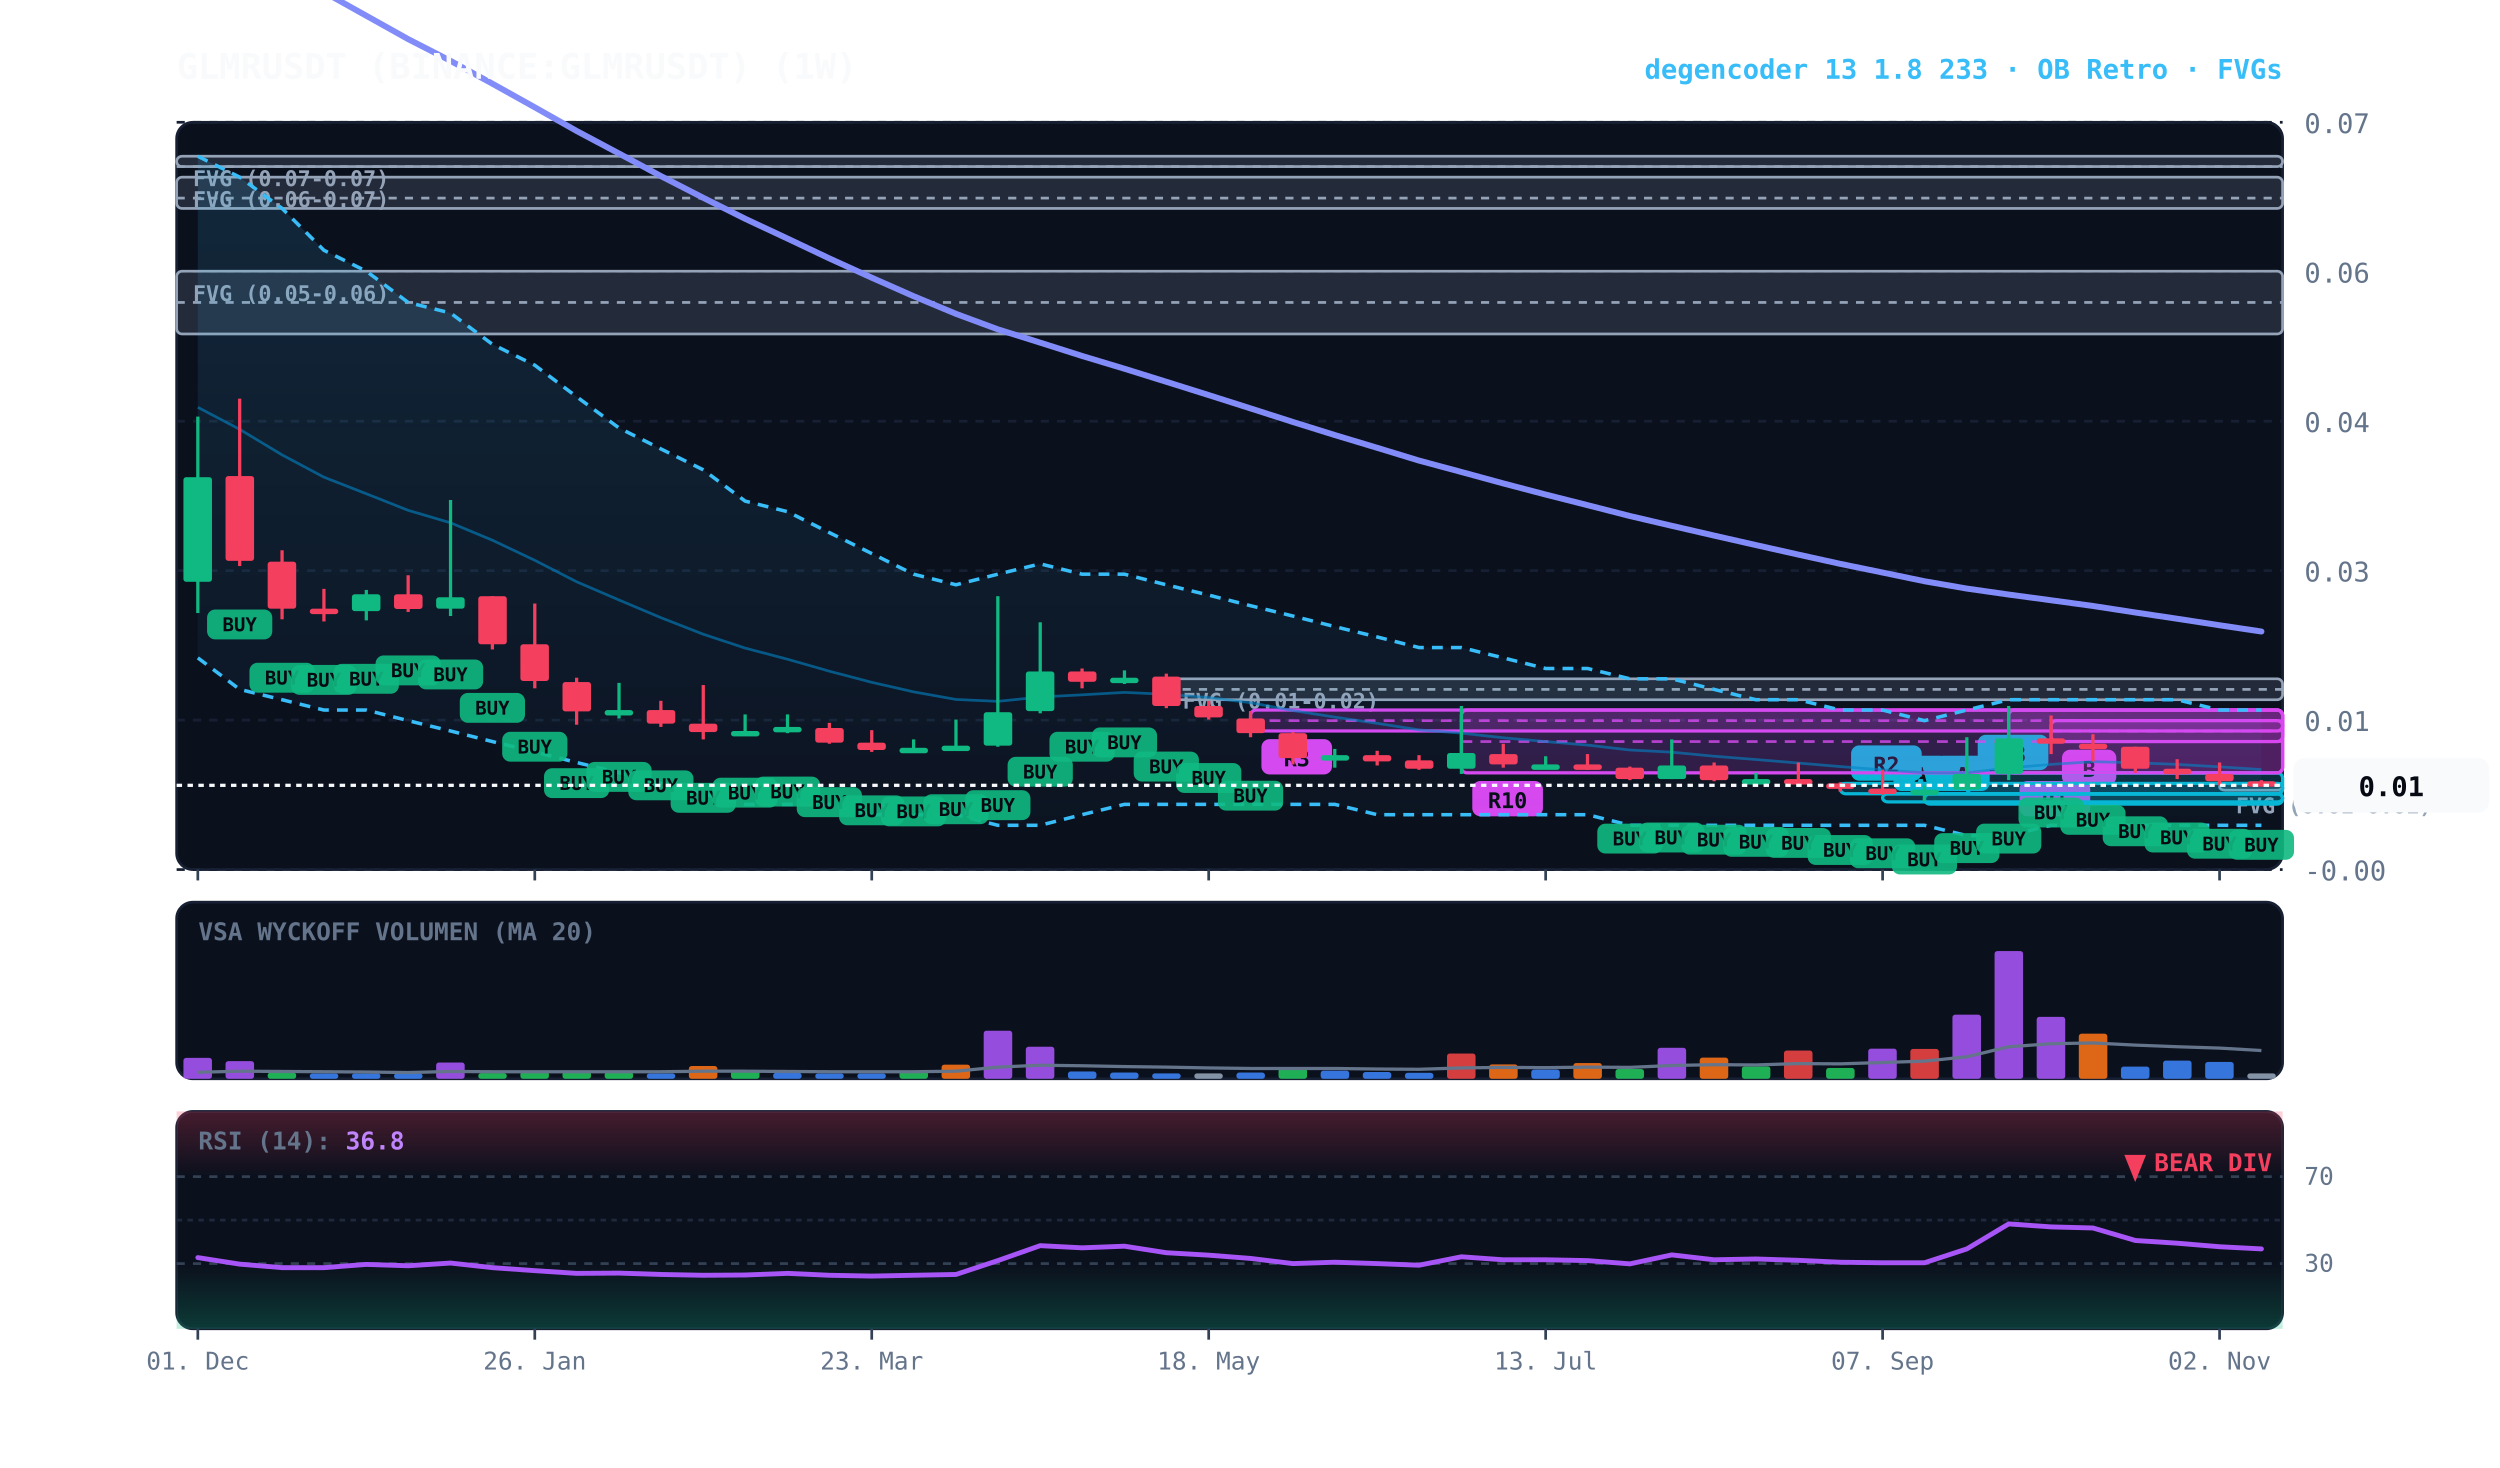
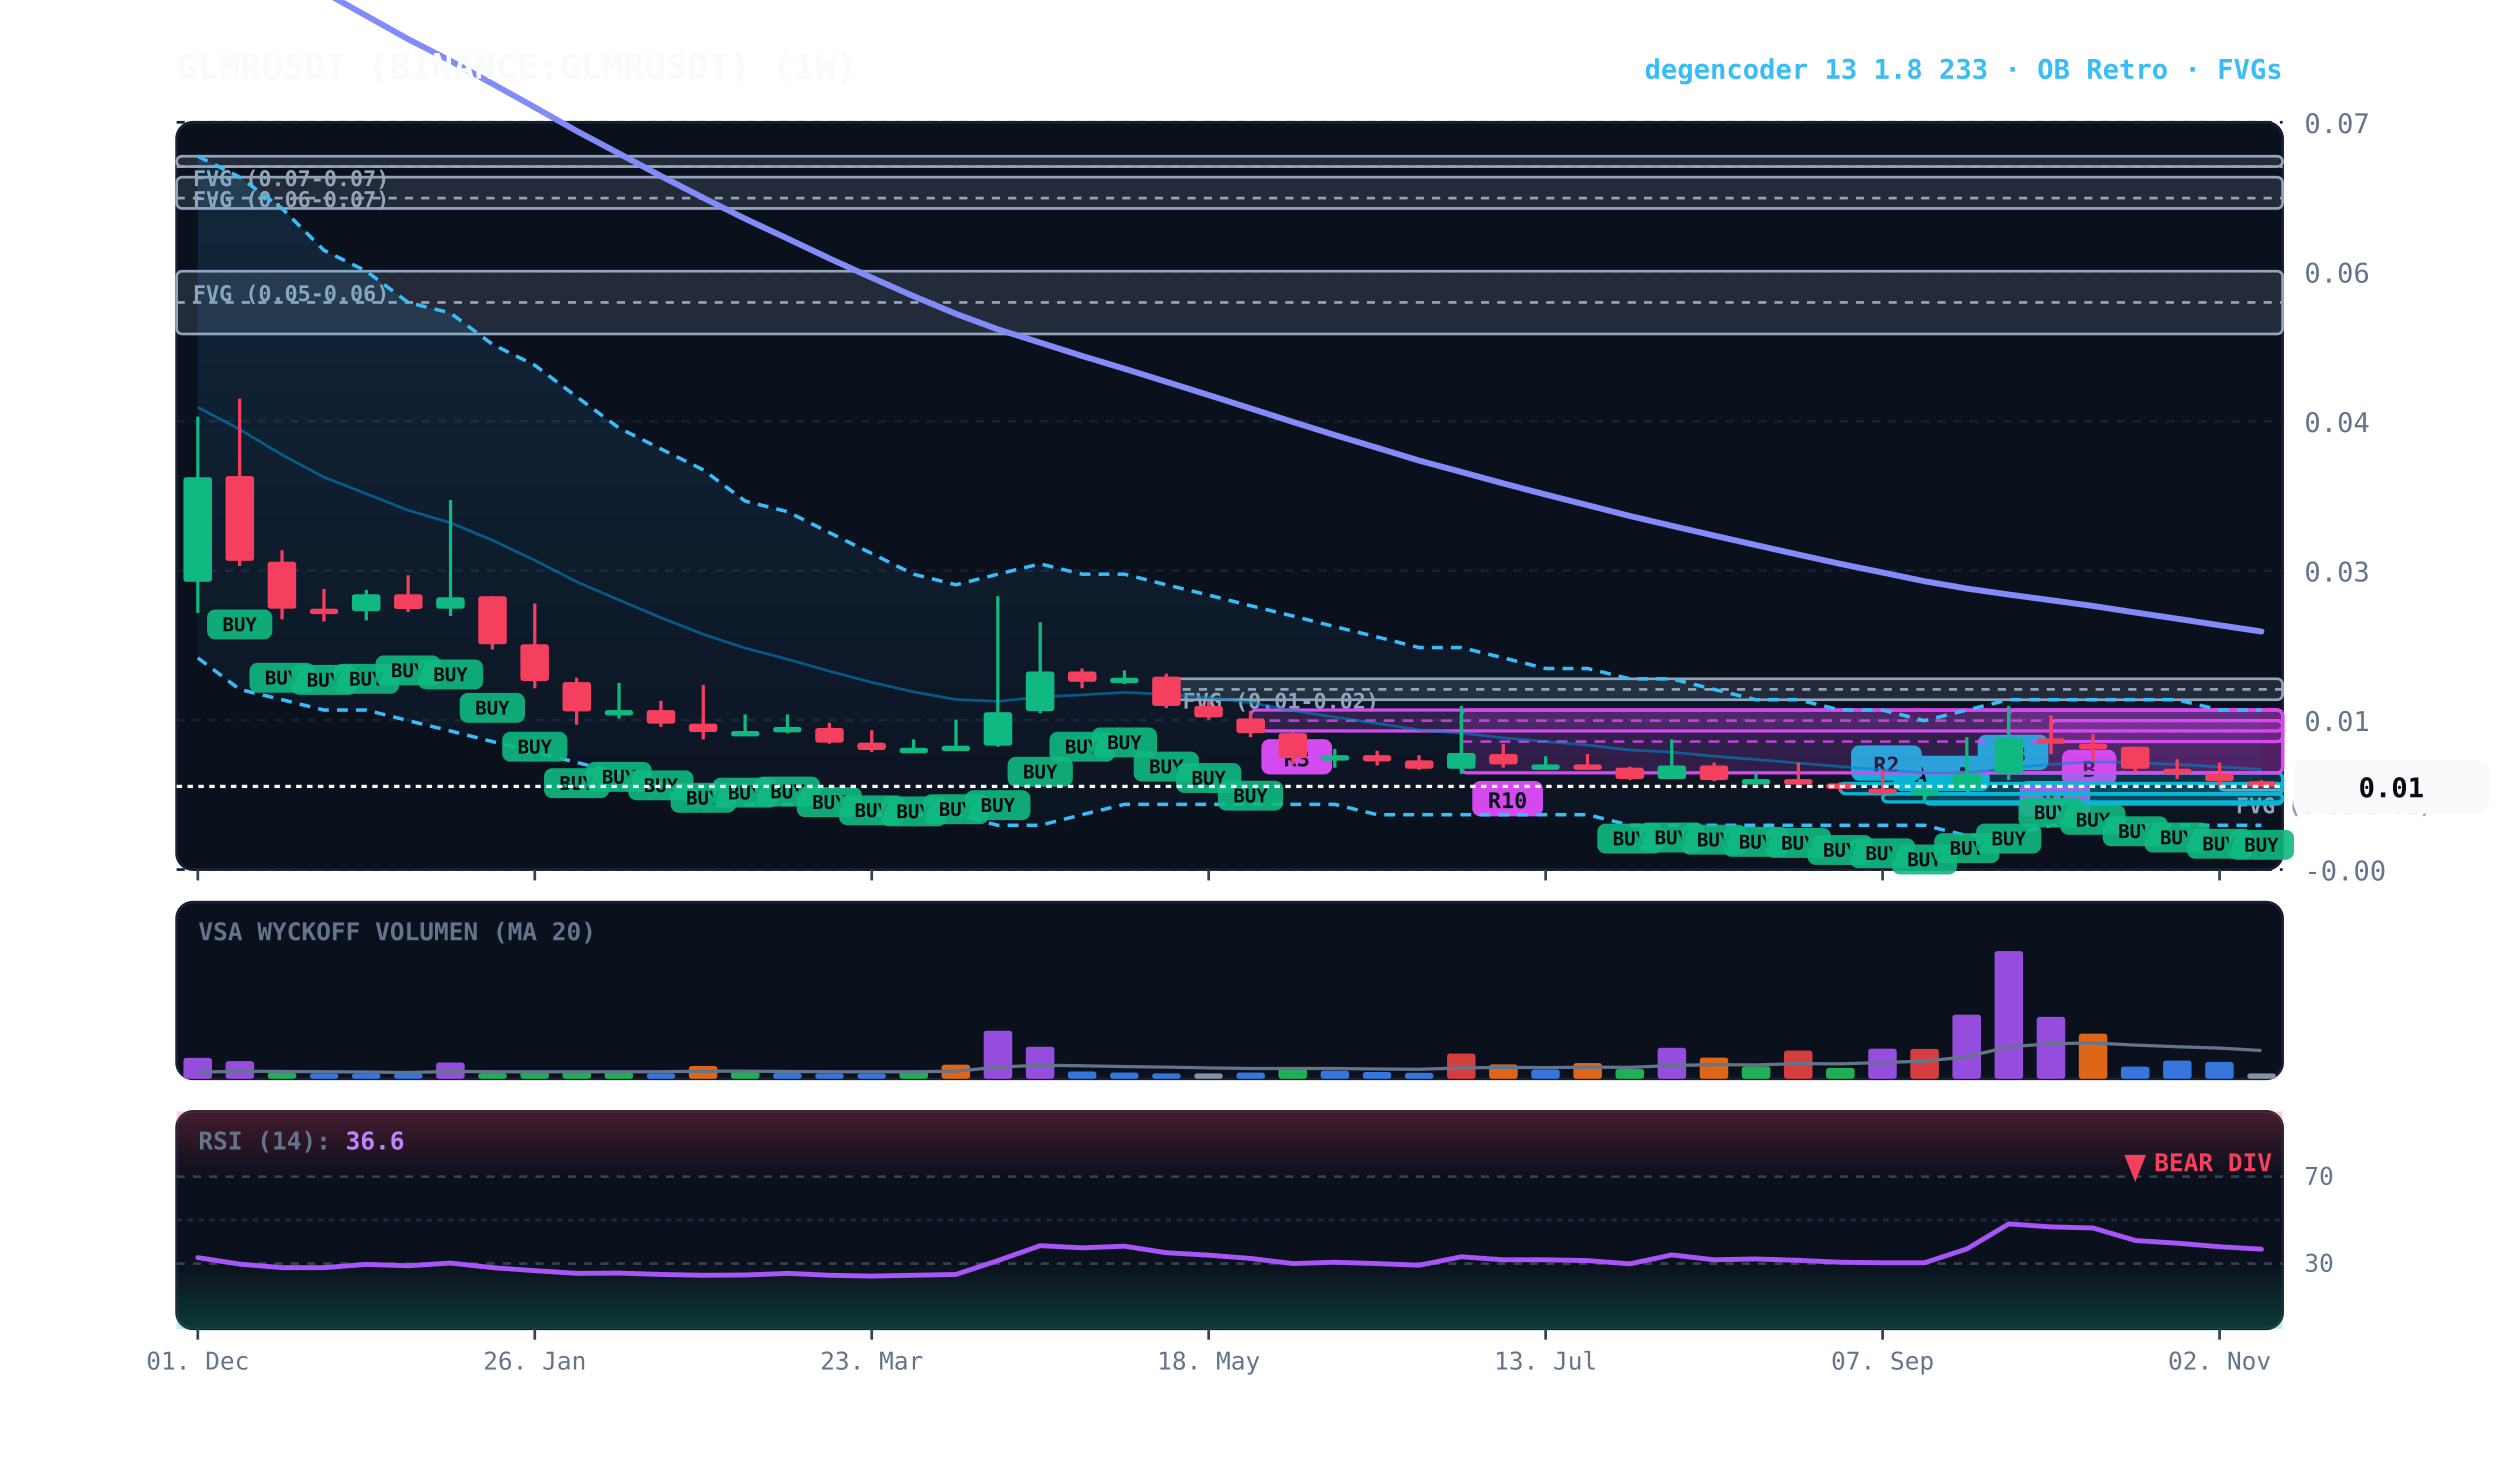
<svg xmlns="http://www.w3.org/2000/svg" viewBox="0 0 920 540" width="100%" height="100%" style="background:#070a13; font-family:'JetBrains Mono', monospace;">
  <defs>
    <linearGradient id="cloud-grad" x1="0%" y1="0%" x2="0%" y2="100%">
      <stop offset="0%" stop-color="#38bdf8" stop-opacity="0.14" />
      <stop offset="100%" stop-color="#38bdf8" stop-opacity="0.02" />
    </linearGradient>
    <linearGradient id="rsi-overbought" x1="0%" y1="0%" x2="0%" y2="100%">
      <stop offset="0%" stop-color="#f43f5e" stop-opacity="0.25" />
      <stop offset="100%" stop-color="#f43f5e" stop-opacity="0.0" />
    </linearGradient>
    <linearGradient id="rsi-oversold" x1="0%" y1="0%" x2="0%" y2="100%">
      <stop offset="0%" stop-color="#10b981" stop-opacity="0.0" />
      <stop offset="100%" stop-color="#10b981" stop-opacity="0.25" />
    </linearGradient>
  </defs>
  <rect x="65" y="45" width="775" height="275" fill="#0b101d" rx="6" stroke="#172033" stroke-width="1" />
  <rect x="65" y="332" width="775" height="65" fill="#0b101d" rx="6" stroke="#172033" stroke-width="1" />
  <rect x="65" y="409" width="775" height="80" fill="#0b101d" rx="6" stroke="#172033" stroke-width="1" />
  <line x1="65" y1="320.0" x2="840" y2="320.0" stroke="#172033" stroke-dasharray="3,3" stroke-width="1" />
  <text x="848" y="324.0" fill="#64748b" font-size="10" text-anchor="start">-0.00</text>
  <line x1="65" y1="265.0" x2="840" y2="265.0" stroke="#172033" stroke-dasharray="3,3" stroke-width="1" />
  <text x="848" y="269.0" fill="#64748b" font-size="10" text-anchor="start">0.01</text>
  <line x1="65" y1="210.0" x2="840" y2="210.0" stroke="#172033" stroke-dasharray="3,3" stroke-width="1" />
  <text x="848" y="214.0" fill="#64748b" font-size="10" text-anchor="start">0.03</text>
  <line x1="65" y1="155.0" x2="840" y2="155.0" stroke="#172033" stroke-dasharray="3,3" stroke-width="1" />
  <text x="848" y="159.0" fill="#64748b" font-size="10" text-anchor="start">0.04</text>
  <line x1="65" y1="100.0" x2="840" y2="100.0" stroke="#172033" stroke-dasharray="3,3" stroke-width="1" />
  <text x="848" y="104.0" fill="#64748b" font-size="10" text-anchor="start">0.06</text>
  <line x1="65" y1="45.0" x2="840" y2="45.0" stroke="#172033" stroke-dasharray="3,3" stroke-width="1" />
  <text x="848" y="49.0" fill="#64748b" font-size="10" text-anchor="start">0.07</text>
  <rect x="816.8" y="288.3" width="23.2" height="2.5" fill="rgba(148, 163, 184, 0.18)" stroke="#94a3b8" stroke-width="1" rx="2" />
  <line x1="816.8" y1="288.3" x2="840" y2="288.3" stroke="#94a3b8" stroke-dasharray="3,3" stroke-width="1" />
  <text x="822.8" y="299.3" fill="#94a3b8" font-size="8" font-weight="bold">FVG (0.01-0.01)</text>
  <rect x="429.2" y="249.8" width="410.8" height="7.7" fill="rgba(148, 163, 184, 0.18)" stroke="#94a3b8" stroke-width="1" rx="2" />
  <line x1="429.2" y1="253.7" x2="840" y2="253.7" stroke="#94a3b8" stroke-dasharray="3,3" stroke-width="1" />
  <text x="435.2" y="260.8" fill="#94a3b8" font-size="8" font-weight="bold">FVG (0.01-0.02)</text>
  <rect x="65.0" y="99.8" width="775.0" height="23.1" fill="rgba(148, 163, 184, 0.18)" stroke="#94a3b8" stroke-width="1" rx="2" />
  <line x1="65.0" y1="111.3" x2="840" y2="111.3" stroke="#94a3b8" stroke-dasharray="3,3" stroke-width="1" />
  <text x="71.0" y="110.8" fill="#94a3b8" font-size="8" font-weight="bold">FVG (0.05-0.06)</text>
  <rect x="65.0" y="65.2" width="775.0" height="11.5" fill="rgba(148, 163, 184, 0.18)" stroke="#94a3b8" stroke-width="1" rx="2" />
  <line x1="65.0" y1="72.9" x2="840" y2="72.9" stroke="#94a3b8" stroke-dasharray="3,3" stroke-width="1" />
  <text x="71.0" y="76.2" fill="#94a3b8" font-size="8" font-weight="bold">FVG (0.06-0.07)</text>
  <rect x="65.0" y="57.5" width="775.0" height="3.8" fill="rgba(148, 163, 184, 0.18)" stroke="#94a3b8" stroke-width="1" rx="2" />
  <line x1="65.0" y1="61.3" x2="840" y2="61.3" stroke="#94a3b8" stroke-dasharray="3,3" stroke-width="1" />
  <text x="71.0" y="68.5" fill="#94a3b8" font-size="8" font-weight="bold">FVG (0.07-0.07)</text>
  <rect x="754.8" y="265.2" width="85.2" height="7.7" fill="rgba(217, 70, 239, 0.18)" stroke="#d946ef" stroke-width="1.2" rx="2" />
  <line x1="754.8" y1="269.0" x2="840" y2="269.0" stroke="#d946ef" stroke-dasharray="4,3" stroke-width="1.0" opacity="0.8" />
  <rect x="758.8" y="275.9" width="20" height="13" fill="#d946ef" rx="3" />
  <text x="768.8" y="285.9" fill="#070a13" font-size="8" font-weight="bold" text-anchor="middle">B</text>
  <rect x="739.2" y="261.3" width="100.8" height="23.1" fill="rgba(217, 70, 239, 0.18)" stroke="#d946ef" stroke-width="1.2" rx="2" />
  <line x1="739.2" y1="272.9" x2="840" y2="272.9" stroke="#d946ef" stroke-dasharray="4,3" stroke-width="1.0" opacity="0.8" />
  <rect x="743.2" y="287.4" width="26" height="13" fill="#d946ef" rx="3" />
  <text x="756.2" y="297.4" fill="#070a13" font-size="8" font-weight="bold" text-anchor="middle">R1</text>
  <rect x="723.8" y="284.4" width="116.2" height="7.7" fill="rgba(6, 182, 212, 0.18)" stroke="#06b6d4" stroke-width="1.2" rx="2" />
  <line x1="723.8" y1="288.3" x2="840" y2="288.3" stroke="#06b6d4" stroke-dasharray="4,3" stroke-width="1.0" opacity="0.8" />
  <rect x="727.8" y="270.4" width="26" height="13" fill="#06b6d4" rx="3" />
  <text x="740.8" y="280.4" fill="#070a13" font-size="8" font-weight="bold" text-anchor="middle">R3</text>
  <rect x="708.2" y="292.1" width="131.8" height="3.8" fill="rgba(6, 182, 212, 0.18)" stroke="#06b6d4" stroke-width="1.2" rx="2" />
  <line x1="708.2" y1="292.1" x2="840" y2="292.1" stroke="#06b6d4" stroke-dasharray="4,3" stroke-width="1.0" opacity="0.8" />
  <rect x="712.2" y="278.1" width="20" height="13" fill="#06b6d4" rx="3" />
  <text x="722.2" y="288.1" fill="#070a13" font-size="8" font-weight="bold" text-anchor="middle">A</text>
  <rect x="692.8" y="292.1" width="147.2" height="3.0" fill="rgba(6, 182, 212, 0.18)" stroke="#06b6d4" stroke-width="1.2" rx="2" />
  <line x1="692.8" y1="292.1" x2="840" y2="292.1" stroke="#06b6d4" stroke-dasharray="4,3" stroke-width="1.0" opacity="0.8" />
  <rect x="696.8" y="278.1" width="20" height="13" fill="#06b6d4" rx="3" />
  <text x="706.8" y="288.1" fill="#070a13" font-size="8" font-weight="bold" text-anchor="middle">A</text>
  <rect x="677.2" y="288.3" width="162.8" height="3.8" fill="rgba(6, 182, 212, 0.18)" stroke="#06b6d4" stroke-width="1.2" rx="2" />
  <line x1="677.2" y1="288.3" x2="840" y2="288.3" stroke="#06b6d4" stroke-dasharray="4,3" stroke-width="1.0" opacity="0.8" />
  <rect x="681.2" y="274.3" width="26" height="13" fill="#06b6d4" rx="3" />
  <text x="694.2" y="284.3" fill="#070a13" font-size="8" font-weight="bold" text-anchor="middle">R2</text>
  <rect x="537.8" y="261.3" width="302.2" height="23.1" fill="rgba(217, 70, 239, 0.18)" stroke="#d946ef" stroke-width="1.2" rx="2" />
  <line x1="537.8" y1="272.9" x2="840" y2="272.9" stroke="#d946ef" stroke-dasharray="4,3" stroke-width="1.0" opacity="0.8" />
  <rect x="541.8" y="287.4" width="26" height="13" fill="#d946ef" rx="3" />
  <text x="554.8" y="297.4" fill="#070a13" font-size="8" font-weight="bold" text-anchor="middle">R10</text>
  <rect x="460.2" y="261.3" width="379.8" height="7.7" fill="rgba(217, 70, 239, 0.18)" stroke="#d946ef" stroke-width="1.2" rx="2" />
  <line x1="460.2" y1="265.2" x2="840" y2="265.2" stroke="#d946ef" stroke-dasharray="4,3" stroke-width="1.0" opacity="0.8" />
  <rect x="464.2" y="272.0" width="26" height="13" fill="#d946ef" rx="3" />
  <text x="477.2" y="282.0" fill="#070a13" font-size="8" font-weight="bold" text-anchor="middle">R3</text>
  <polygon points="72.8,57.5 88.2,65.2 103.8,76.7 119.2,92.1 134.8,99.8 150.2,111.3 165.8,115.2 181.2,126.7 196.8,134.4 212.2,146.0 227.8,157.5 243.2,165.2 258.8,172.9 274.2,184.4 289.8,188.3 305.2,196.0 320.8,203.7 336.2,211.3 351.8,215.2 367.2,211.3 382.8,207.5 398.2,211.3 413.8,211.3 429.2,215.2 444.8,219.0 460.2,222.9 475.8,226.7 491.2,230.6 506.8,234.4 522.2,238.3 537.8,238.3 553.2,242.1 568.8,246.0 584.2,246.0 599.8,249.8 615.2,249.8 630.8,253.7 646.2,257.5 661.8,257.5 677.2,261.3 692.8,261.3 708.2,265.2 723.8,261.3 739.2,257.5 754.8,257.5 770.2,257.5 785.8,257.5 801.2,257.5 816.8,261.3 832.2,261.3 832.2,303.7 816.8,303.7 801.2,303.7 785.8,303.7 770.2,303.7 754.8,303.7 739.2,307.5 723.8,307.5 708.2,303.7 692.8,303.7 677.2,303.7 661.8,303.7 646.2,303.7 630.8,303.7 615.2,303.7 599.8,303.7 584.2,299.8 568.8,299.8 553.2,299.8 537.8,299.8 522.2,299.8 506.8,299.8 491.2,296.0 475.8,296.0 460.2,296.0 444.8,296.0 429.2,296.0 413.8,296.0 398.2,299.8 382.8,303.7 367.2,303.7 351.8,299.8 336.2,299.8 320.8,299.8 305.2,296.0 289.8,296.0 274.2,296.0 258.8,292.1 243.2,288.3 227.8,284.4 212.2,280.6 196.8,276.7 181.2,272.9 165.8,269.0 150.2,265.2 134.8,261.3 119.2,261.3 103.8,257.5 88.2,253.7 72.8,242.1" fill="url(#cloud-grad)" />
  <polyline points="72.8,57.5 88.2,65.2 103.8,76.7 119.2,92.1 134.8,99.8 150.2,111.3 165.8,115.2 181.2,126.7 196.8,134.4 212.2,146.0 227.8,157.5 243.2,165.2 258.8,172.9 274.2,184.4 289.8,188.3 305.2,196.0 320.8,203.7 336.2,211.3 351.8,215.2 367.2,211.3 382.8,207.5 398.2,211.3 413.8,211.3 429.2,215.2 444.8,219.0 460.2,222.9 475.8,226.7 491.2,230.6 506.8,234.4 522.2,238.3 537.8,238.3 553.2,242.1 568.8,246.0 584.2,246.0 599.8,249.8 615.2,249.8 630.8,253.7 646.2,257.5 661.8,257.5 677.2,261.3 692.8,261.3 708.2,265.2 723.8,261.3 739.2,257.5 754.8,257.5 770.2,257.5 785.8,257.5 801.2,257.5 816.8,261.3 832.2,261.3" fill="none" stroke="#38bdf8" stroke-width="1.3" stroke-dasharray="4,3" />
  <polyline points="72.8,242.1 88.2,253.7 103.8,257.5 119.2,261.3 134.8,261.3 150.2,265.2 165.8,269.0 181.2,272.9 196.8,276.7 212.2,280.6 227.8,284.4 243.2,288.3 258.8,292.1 274.2,296.0 289.8,296.0 305.2,296.0 320.8,299.8 336.2,299.8 351.8,299.8 367.2,303.7 382.8,303.7 398.2,299.8 413.8,296.0 429.2,296.0 444.8,296.0 460.2,296.0 475.8,296.0 491.2,296.0 506.8,299.8 522.2,299.8 537.8,299.8 553.2,299.8 568.8,299.8 584.2,299.8 599.8,303.7 615.2,303.7 630.8,303.7 646.2,303.7 661.8,303.7 677.2,303.7 692.8,303.7 708.2,303.7 723.8,307.5 739.2,307.5 754.8,303.7 770.2,303.7 785.8,303.7 801.2,303.7 816.8,303.7 832.2,303.7" fill="none" stroke="#38bdf8" stroke-width="1.3" stroke-dasharray="4,3" />
  <polyline points="72.8,149.9 88.2,158.0 103.8,167.4 119.2,175.6 134.8,181.7 150.2,187.8 165.8,192.4 181.2,198.8 196.8,206.2 212.2,214.1 227.8,220.8 243.2,227.3 258.8,233.4 274.2,238.5 289.8,242.6 305.2,247.0 320.8,251.1 336.2,254.6 351.8,257.4 367.2,258.1 382.8,256.5 398.2,255.7 413.8,254.8 429.2,255.5 444.8,256.7 460.2,258.6 475.8,261.5 491.2,263.9 506.8,266.2 522.2,268.6 537.8,269.8 553.2,271.5 568.8,272.9 584.2,274.2 599.8,276.0 615.2,276.8 630.8,278.3 646.2,279.5 661.8,280.8 677.2,282.1 692.8,283.3 708.2,284.4 723.8,284.4 739.2,282.6 754.8,281.3 770.2,280.3 785.8,280.7 801.2,281.3 816.8,282.2 832.2,283.2" fill="none" stroke="#0284c7" stroke-width="1.0" stroke-opacity="0.6" />
  <polyline points="72.8,-31.1 88.2,-21.8 103.8,-12.2 119.2,-2.9 134.8,5.8 150.2,14.4 165.8,22.4 181.2,30.8 196.8,39.5 212.2,48.2 227.8,56.5 243.2,64.8 258.8,72.8 274.2,80.5 289.8,87.8 305.2,95.1 320.8,102.2 336.2,109.0 351.8,115.5 367.2,121.2 382.8,126.1 398.2,131.0 413.8,135.7 429.2,140.5 444.8,145.4 460.2,150.3 475.8,155.3 491.2,160.1 506.8,164.8 522.2,169.5 537.8,173.7 553.2,177.9 568.8,182.0 584.2,185.9 599.8,189.9 615.2,193.5 630.8,197.1 646.2,200.6 661.8,204.1 677.2,207.5 692.8,210.7 708.2,213.9 723.8,216.6 739.2,218.8 754.8,220.9 770.2,223.0 785.8,225.4 801.2,227.7 816.8,230.1 832.2,232.4" fill="none" stroke="#818cf8" stroke-width="2.2" stroke-linecap="round" />
  <line x1="72.8" y1="153.3" x2="72.8" y2="225.6" stroke="#10b981" stroke-width="1.2" />
  <rect x="67.5" y="175.6" width="10.5" height="38.5" fill="#10b981" rx="1" />
  <line x1="88.2" y1="146.7" x2="88.2" y2="208.3" stroke="#f43f5e" stroke-width="1.2" />
  <rect x="83.0" y="175.2" width="10.5" height="31.2" fill="#f43f5e" rx="1" />
  <rect x="76.2" y="224.3" width="24" height="11" fill="#10b981" rx="3" opacity="0.9" />
  <text x="88.2" y="232.3" fill="#070a13" font-size="7" font-weight="bold" text-anchor="middle">BUY</text>
  <line x1="103.8" y1="202.5" x2="103.8" y2="227.9" stroke="#f43f5e" stroke-width="1.2" />
  <rect x="98.5" y="206.7" width="10.5" height="17.3" fill="#f43f5e" rx="1" />
  <rect x="91.8" y="243.9" width="24" height="11" fill="#10b981" rx="3" opacity="0.9" />
  <text x="103.8" y="251.9" fill="#070a13" font-size="7" font-weight="bold" text-anchor="middle">BUY</text>
  <line x1="119.2" y1="216.7" x2="119.2" y2="228.7" stroke="#f43f5e" stroke-width="1.2" />
  <rect x="114.0" y="224.0" width="10.5" height="2.0" fill="#f43f5e" rx="1" />
  <rect x="107.2" y="244.7" width="24" height="11" fill="#10b981" rx="3" opacity="0.9" />
  <text x="119.2" y="252.7" fill="#070a13" font-size="7" font-weight="bold" text-anchor="middle">BUY</text>
  <line x1="134.8" y1="217.1" x2="134.8" y2="228.3" stroke="#10b981" stroke-width="1.2" />
  <rect x="129.5" y="218.7" width="10.5" height="6.2" fill="#10b981" rx="1" />
  <rect x="122.8" y="244.3" width="24" height="11" fill="#10b981" rx="3" opacity="0.9" />
  <text x="134.8" y="252.3" fill="#070a13" font-size="7" font-weight="bold" text-anchor="middle">BUY</text>
  <line x1="150.2" y1="211.7" x2="150.2" y2="225.2" stroke="#f43f5e" stroke-width="1.2" />
  <rect x="145.0" y="218.7" width="10.5" height="5.4" fill="#f43f5e" rx="1" />
  <rect x="138.2" y="241.2" width="24" height="11" fill="#10b981" rx="3" opacity="0.9" />
  <text x="150.2" y="249.2" fill="#070a13" font-size="7" font-weight="bold" text-anchor="middle">BUY</text>
  <line x1="165.8" y1="184.0" x2="165.8" y2="226.7" stroke="#10b981" stroke-width="1.2" />
  <rect x="160.5" y="219.8" width="10.5" height="4.2" fill="#10b981" rx="1" />
  <rect x="153.8" y="242.7" width="24" height="11" fill="#10b981" rx="3" opacity="0.9" />
  <text x="165.8" y="250.7" fill="#070a13" font-size="7" font-weight="bold" text-anchor="middle">BUY</text>
  <line x1="181.2" y1="219.4" x2="181.2" y2="239.0" stroke="#f43f5e" stroke-width="1.2" />
  <rect x="176.0" y="219.4" width="10.5" height="17.7" fill="#f43f5e" rx="1" />
  <rect x="169.2" y="255.0" width="24" height="11" fill="#10b981" rx="3" opacity="0.9" />
  <text x="181.2" y="263.0" fill="#070a13" font-size="7" font-weight="bold" text-anchor="middle">BUY</text>
  <line x1="196.8" y1="222.1" x2="196.8" y2="253.3" stroke="#f43f5e" stroke-width="1.2" />
  <rect x="191.5" y="237.1" width="10.5" height="13.5" fill="#f43f5e" rx="1" />
  <rect x="184.8" y="269.3" width="24" height="11" fill="#10b981" rx="3" opacity="0.9" />
  <text x="196.8" y="277.3" fill="#070a13" font-size="7" font-weight="bold" text-anchor="middle">BUY</text>
  <line x1="212.2" y1="249.4" x2="212.2" y2="266.7" stroke="#f43f5e" stroke-width="1.2" />
  <rect x="207.0" y="251.0" width="10.5" height="10.8" fill="#f43f5e" rx="1" />
  <rect x="200.2" y="282.7" width="24" height="11" fill="#10b981" rx="3" opacity="0.9" />
  <text x="212.2" y="290.7" fill="#070a13" font-size="7" font-weight="bold" text-anchor="middle">BUY</text>
  <line x1="227.8" y1="251.3" x2="227.8" y2="264.4" stroke="#10b981" stroke-width="1.2" />
  <rect x="222.5" y="261.3" width="10.5" height="2.0" fill="#10b981" rx="1" />
  <rect x="215.8" y="280.4" width="24" height="11" fill="#10b981" rx="3" opacity="0.9" />
  <text x="227.8" y="288.4" fill="#070a13" font-size="7" font-weight="bold" text-anchor="middle">BUY</text>
  <line x1="243.2" y1="257.9" x2="243.2" y2="267.5" stroke="#f43f5e" stroke-width="1.2" />
  <rect x="238.0" y="261.3" width="10.5" height="5.0" fill="#f43f5e" rx="1" />
  <rect x="231.2" y="283.5" width="24" height="11" fill="#10b981" rx="3" opacity="0.9" />
  <text x="243.2" y="291.5" fill="#070a13" font-size="7" font-weight="bold" text-anchor="middle">BUY</text>
  <line x1="258.8" y1="252.1" x2="258.8" y2="272.1" stroke="#f43f5e" stroke-width="1.2" />
  <rect x="253.5" y="266.3" width="10.5" height="3.1" fill="#f43f5e" rx="1" />
  <rect x="246.8" y="288.1" width="24" height="11" fill="#10b981" rx="3" opacity="0.9" />
  <text x="258.8" y="296.1" fill="#070a13" font-size="7" font-weight="bold" text-anchor="middle">BUY</text>
  <line x1="274.2" y1="262.9" x2="274.2" y2="270.2" stroke="#10b981" stroke-width="1.2" />
  <rect x="269.0" y="269.0" width="10.5" height="2.0" fill="#10b981" rx="1" />
  <rect x="262.2" y="286.2" width="24" height="11" fill="#10b981" rx="3" opacity="0.9" />
  <text x="274.2" y="294.2" fill="#070a13" font-size="7" font-weight="bold" text-anchor="middle">BUY</text>
  <line x1="289.8" y1="262.9" x2="289.8" y2="269.8" stroke="#10b981" stroke-width="1.2" />
  <rect x="284.5" y="267.5" width="10.5" height="2.0" fill="#10b981" rx="1" />
  <rect x="277.8" y="285.8" width="24" height="11" fill="#10b981" rx="3" opacity="0.9" />
  <text x="289.8" y="293.8" fill="#070a13" font-size="7" font-weight="bold" text-anchor="middle">BUY</text>
  <line x1="305.2" y1="266.0" x2="305.2" y2="273.7" stroke="#f43f5e" stroke-width="1.2" />
  <rect x="300.0" y="267.9" width="10.5" height="5.4" fill="#f43f5e" rx="1" />
  <rect x="293.2" y="289.7" width="24" height="11" fill="#10b981" rx="3" opacity="0.9" />
  <text x="305.2" y="297.7" fill="#070a13" font-size="7" font-weight="bold" text-anchor="middle">BUY</text>
  <line x1="320.8" y1="268.7" x2="320.8" y2="276.7" stroke="#f43f5e" stroke-width="1.2" />
  <rect x="315.5" y="273.3" width="10.5" height="2.7" fill="#f43f5e" rx="1" />
  <rect x="308.8" y="292.7" width="24" height="11" fill="#10b981" rx="3" opacity="0.9" />
  <text x="320.8" y="300.7" fill="#070a13" font-size="7" font-weight="bold" text-anchor="middle">BUY</text>
  <line x1="336.2" y1="272.1" x2="336.2" y2="277.1" stroke="#10b981" stroke-width="1.2" />
  <rect x="331.0" y="275.2" width="10.5" height="2.0" fill="#10b981" rx="1" />
  <rect x="324.2" y="293.1" width="24" height="11" fill="#10b981" rx="3" opacity="0.9" />
  <text x="336.2" y="301.1" fill="#070a13" font-size="7" font-weight="bold" text-anchor="middle">BUY</text>
  <line x1="351.8" y1="264.8" x2="351.8" y2="276.3" stroke="#10b981" stroke-width="1.2" />
  <rect x="346.5" y="274.4" width="10.5" height="2.0" fill="#10b981" rx="1" />
  <rect x="339.8" y="292.3" width="24" height="11" fill="#10b981" rx="3" opacity="0.9" />
  <text x="351.8" y="300.3" fill="#070a13" font-size="7" font-weight="bold" text-anchor="middle">BUY</text>
  <line x1="367.2" y1="219.4" x2="367.2" y2="274.8" stroke="#10b981" stroke-width="1.2" />
  <rect x="362.0" y="262.1" width="10.5" height="12.3" fill="#10b981" rx="1" />
  <rect x="355.2" y="290.8" width="24" height="11" fill="#10b981" rx="3" opacity="0.9" />
  <text x="367.2" y="298.8" fill="#070a13" font-size="7" font-weight="bold" text-anchor="middle">BUY</text>
  <line x1="382.8" y1="229.0" x2="382.8" y2="262.5" stroke="#10b981" stroke-width="1.2" />
  <rect x="377.5" y="247.1" width="10.5" height="14.6" fill="#10b981" rx="1" />
  <rect x="370.8" y="278.5" width="24" height="11" fill="#10b981" rx="3" opacity="0.9" />
  <text x="382.8" y="286.5" fill="#070a13" font-size="7" font-weight="bold" text-anchor="middle">BUY</text>
  <line x1="398.2" y1="246.0" x2="398.2" y2="253.3" stroke="#f43f5e" stroke-width="1.2" />
  <rect x="393.0" y="247.1" width="10.5" height="3.8" fill="#f43f5e" rx="1" />
  <rect x="386.2" y="269.3" width="24" height="11" fill="#10b981" rx="3" opacity="0.9" />
  <text x="398.2" y="277.3" fill="#070a13" font-size="7" font-weight="bold" text-anchor="middle">BUY</text>
  <line x1="413.8" y1="246.7" x2="413.8" y2="251.7" stroke="#10b981" stroke-width="1.2" />
  <rect x="408.5" y="249.4" width="10.5" height="2.0" fill="#10b981" rx="1" />
  <rect x="401.8" y="267.7" width="24" height="11" fill="#10b981" rx="3" opacity="0.9" />
  <text x="413.8" y="275.7" fill="#070a13" font-size="7" font-weight="bold" text-anchor="middle">BUY</text>
  <line x1="429.2" y1="247.9" x2="429.2" y2="260.6" stroke="#f43f5e" stroke-width="1.2" />
  <rect x="424.0" y="249.0" width="10.5" height="10.8" fill="#f43f5e" rx="1" />
  <rect x="417.2" y="276.6" width="24" height="11" fill="#10b981" rx="3" opacity="0.9" />
  <text x="429.2" y="284.6" fill="#070a13" font-size="7" font-weight="bold" text-anchor="middle">BUY</text>
  <line x1="444.8" y1="257.9" x2="444.8" y2="264.8" stroke="#f43f5e" stroke-width="1.2" />
  <rect x="439.5" y="259.8" width="10.5" height="4.2" fill="#f43f5e" rx="1" />
  <rect x="432.8" y="280.8" width="24" height="11" fill="#10b981" rx="3" opacity="0.9" />
  <text x="444.8" y="288.8" fill="#070a13" font-size="7" font-weight="bold" text-anchor="middle">BUY</text>
  <line x1="460.2" y1="261.7" x2="460.2" y2="271.3" stroke="#f43f5e" stroke-width="1.2" />
  <rect x="455.0" y="264.4" width="10.5" height="5.4" fill="#f43f5e" rx="1" />
  <rect x="448.2" y="287.3" width="24" height="11" fill="#10b981" rx="3" opacity="0.9" />
  <text x="460.2" y="295.3" fill="#070a13" font-size="7" font-weight="bold" text-anchor="middle">BUY</text>
  <line x1="475.8" y1="269.4" x2="475.8" y2="281.3" stroke="#f43f5e" stroke-width="1.2" />
  <rect x="470.5" y="269.8" width="10.5" height="9.2" fill="#f43f5e" rx="1" />
  <line x1="491.2" y1="275.6" x2="491.2" y2="282.5" stroke="#10b981" stroke-width="1.2" />
  <rect x="486.0" y="277.9" width="10.5" height="2.0" fill="#10b981" rx="1" />
  <line x1="506.8" y1="276.3" x2="506.8" y2="281.7" stroke="#f43f5e" stroke-width="1.2" />
  <rect x="501.5" y="277.9" width="10.5" height="2.3" fill="#f43f5e" rx="1" />
  <line x1="522.2" y1="277.9" x2="522.2" y2="283.3" stroke="#f43f5e" stroke-width="1.2" />
  <rect x="517.0" y="279.8" width="10.5" height="3.1" fill="#f43f5e" rx="1" />
  <line x1="537.8" y1="259.8" x2="537.8" y2="284.8" stroke="#10b981" stroke-width="1.2" />
  <rect x="532.5" y="277.1" width="10.5" height="5.8" fill="#10b981" rx="1" />
  <line x1="553.2" y1="273.7" x2="553.2" y2="282.5" stroke="#f43f5e" stroke-width="1.2" />
  <rect x="548.0" y="277.5" width="10.5" height="3.8" fill="#f43f5e" rx="1" />
  <line x1="568.8" y1="278.3" x2="568.8" y2="282.5" stroke="#10b981" stroke-width="1.2" />
  <rect x="563.5" y="281.3" width="10.5" height="2.0" fill="#10b981" rx="1" />
  <line x1="584.2" y1="277.5" x2="584.2" y2="283.3" stroke="#f43f5e" stroke-width="1.2" />
  <rect x="579.0" y="281.3" width="10.5" height="2.0" fill="#f43f5e" rx="1" />
  <line x1="599.8" y1="282.1" x2="599.8" y2="287.1" stroke="#f43f5e" stroke-width="1.2" />
  <rect x="594.5" y="282.5" width="10.5" height="4.2" fill="#f43f5e" rx="1" />
  <rect x="587.8" y="303.1" width="24" height="11" fill="#10b981" rx="3" opacity="0.9" />
  <text x="599.8" y="311.1" fill="#070a13" font-size="7" font-weight="bold" text-anchor="middle">BUY</text>
  <line x1="615.2" y1="272.1" x2="615.2" y2="286.7" stroke="#10b981" stroke-width="1.2" />
  <rect x="610.0" y="281.7" width="10.5" height="5.0" fill="#10b981" rx="1" />
  <rect x="603.2" y="302.7" width="24" height="11" fill="#10b981" rx="3" opacity="0.9" />
  <text x="615.2" y="310.7" fill="#070a13" font-size="7" font-weight="bold" text-anchor="middle">BUY</text>
  <line x1="630.8" y1="280.6" x2="630.8" y2="287.5" stroke="#f43f5e" stroke-width="1.2" />
  <rect x="625.5" y="281.7" width="10.5" height="5.4" fill="#f43f5e" rx="1" />
  <rect x="618.8" y="303.5" width="24" height="11" fill="#10b981" rx="3" opacity="0.9" />
  <text x="630.8" y="311.5" fill="#070a13" font-size="7" font-weight="bold" text-anchor="middle">BUY</text>
  <line x1="646.2" y1="284.4" x2="646.2" y2="288.3" stroke="#10b981" stroke-width="1.2" />
  <rect x="641.0" y="286.7" width="10.5" height="2.0" fill="#10b981" rx="1" />
  <rect x="634.2" y="304.3" width="24" height="11" fill="#10b981" rx="3" opacity="0.9" />
  <text x="646.2" y="312.3" fill="#070a13" font-size="7" font-weight="bold" text-anchor="middle">BUY</text>
  <line x1="661.8" y1="280.6" x2="661.8" y2="288.7" stroke="#f43f5e" stroke-width="1.2" />
  <rect x="656.5" y="286.7" width="10.5" height="2.0" fill="#f43f5e" rx="1" />
  <rect x="649.8" y="304.7" width="24" height="11" fill="#10b981" rx="3" opacity="0.9" />
  <text x="661.8" y="312.7" fill="#070a13" font-size="7" font-weight="bold" text-anchor="middle">BUY</text>
  <line x1="677.2" y1="287.9" x2="677.2" y2="291.3" stroke="#f43f5e" stroke-width="1.2" />
  <rect x="672.0" y="288.3" width="10.5" height="2.0" fill="#f43f5e" rx="1" />
  <rect x="665.2" y="307.3" width="24" height="11" fill="#10b981" rx="3" opacity="0.9" />
  <text x="677.2" y="315.3" fill="#070a13" font-size="7" font-weight="bold" text-anchor="middle">BUY</text>
  <line x1="692.8" y1="283.3" x2="692.8" y2="292.5" stroke="#f43f5e" stroke-width="1.2" />
  <rect x="687.5" y="290.2" width="10.5" height="2.0" fill="#f43f5e" rx="1" />
  <rect x="680.8" y="308.5" width="24" height="11" fill="#10b981" rx="3" opacity="0.9" />
  <text x="692.8" y="316.5" fill="#070a13" font-size="7" font-weight="bold" text-anchor="middle">BUY</text>
  <line x1="708.2" y1="289.0" x2="708.2" y2="294.8" stroke="#10b981" stroke-width="1.2" />
  <rect x="703.0" y="290.6" width="10.5" height="2.0" fill="#10b981" rx="1" />
  <rect x="696.2" y="310.8" width="24" height="11" fill="#10b981" rx="3" opacity="0.9" />
  <text x="708.2" y="318.8" fill="#070a13" font-size="7" font-weight="bold" text-anchor="middle">BUY</text>
  <line x1="723.8" y1="271.3" x2="723.8" y2="290.6" stroke="#10b981" stroke-width="1.2" />
  <rect x="718.5" y="284.8" width="10.5" height="5.8" fill="#10b981" rx="1" />
  <rect x="711.8" y="306.6" width="24" height="11" fill="#10b981" rx="3" opacity="0.9" />
  <text x="723.8" y="314.6" fill="#070a13" font-size="7" font-weight="bold" text-anchor="middle">BUY</text>
  <line x1="739.2" y1="259.8" x2="739.2" y2="287.1" stroke="#10b981" stroke-width="1.2" />
  <rect x="734.0" y="271.7" width="10.5" height="13.1" fill="#10b981" rx="1" />
  <rect x="727.2" y="303.1" width="24" height="11" fill="#10b981" rx="3" opacity="0.9" />
  <text x="739.2" y="311.1" fill="#070a13" font-size="7" font-weight="bold" text-anchor="middle">BUY</text>
  <line x1="754.8" y1="263.3" x2="754.8" y2="277.5" stroke="#f43f5e" stroke-width="1.2" />
  <rect x="749.5" y="271.7" width="10.5" height="2.0" fill="#f43f5e" rx="1" />
  <rect x="742.8" y="293.5" width="24" height="11" fill="#10b981" rx="3" opacity="0.9" />
  <text x="754.8" y="301.5" fill="#070a13" font-size="7" font-weight="bold" text-anchor="middle">BUY</text>
  <line x1="770.2" y1="270.2" x2="770.2" y2="280.2" stroke="#f43f5e" stroke-width="1.2" />
  <rect x="765.0" y="273.7" width="10.5" height="2.0" fill="#f43f5e" rx="1" />
  <rect x="758.2" y="296.2" width="24" height="11" fill="#10b981" rx="3" opacity="0.9" />
  <text x="770.2" y="304.2" fill="#070a13" font-size="7" font-weight="bold" text-anchor="middle">BUY</text>
  <line x1="785.8" y1="274.8" x2="785.8" y2="284.4" stroke="#f43f5e" stroke-width="1.2" />
  <rect x="780.5" y="274.8" width="10.5" height="8.1" fill="#f43f5e" rx="1" />
  <rect x="773.8" y="300.4" width="24" height="11" fill="#10b981" rx="3" opacity="0.9" />
  <text x="785.8" y="308.4" fill="#070a13" font-size="7" font-weight="bold" text-anchor="middle">BUY</text>
  <line x1="801.2" y1="279.4" x2="801.2" y2="286.7" stroke="#f43f5e" stroke-width="1.2" />
  <rect x="796.0" y="282.9" width="10.5" height="2.0" fill="#f43f5e" rx="1" />
  <rect x="789.2" y="302.7" width="24" height="11" fill="#10b981" rx="3" opacity="0.9" />
  <text x="801.2" y="310.7" fill="#070a13" font-size="7" font-weight="bold" text-anchor="middle">BUY</text>
  <line x1="816.8" y1="280.6" x2="816.8" y2="289.0" stroke="#f43f5e" stroke-width="1.2" />
  <rect x="811.5" y="284.8" width="10.5" height="2.7" fill="#f43f5e" rx="1" />
  <rect x="804.8" y="305.0" width="24" height="11" fill="#10b981" rx="3" opacity="0.9" />
  <text x="816.8" y="313.0" fill="#070a13" font-size="7" font-weight="bold" text-anchor="middle">BUY</text>
  <line x1="832.2" y1="287.1" x2="832.2" y2="289.4" stroke="#f43f5e" stroke-width="1.2" />
  <rect x="827.0" y="287.5" width="10.5" height="2.0" fill="#f43f5e" rx="1" />
  <rect x="820.2" y="305.4" width="24" height="11" fill="#10b981" rx="3" opacity="0.9" />
  <text x="832.2" y="313.4" fill="#070a13" font-size="7" font-weight="bold" text-anchor="middle">BUY</text>
-   <line x1="65" y1="289.0" x2="840" y2="289.0" stroke="#f8fafc" stroke-width="1.2" stroke-dasharray="2,2" />
-   <rect x="844" y="279.0" width="72" height="20" fill="#f8fafc" rx="4" />
-   <text x="880" y="293.0" fill="#070a13" font-size="10" font-weight="bold" text-anchor="middle">0.01</text>
+   <line x1="65" y1="289.4" x2="840" y2="289.4" stroke="#f8fafc" stroke-width="1.2" stroke-dasharray="2,2" />
+   <rect x="844" y="279.4" width="72" height="20" fill="#f8fafc" rx="4" />
+   <text x="880" y="293.4" fill="#070a13" font-size="10" font-weight="bold" text-anchor="middle">0.01</text>
  <text x="73" y="346" fill="#64748b" font-size="9" font-weight="bold">VSA WYCKOFF VOLUMEN (MA 20)</text>
  <rect x="67.5" y="389.3" width="10.5" height="7.7" fill="#a855f7" opacity="0.88" rx="1" />
  <rect x="83.0" y="390.5" width="10.5" height="6.5" fill="#a855f7" opacity="0.88" rx="1" />
  <rect x="98.5" y="394.7" width="10.5" height="2.3" fill="#22c55e" opacity="0.88" rx="1" />
  <rect x="114.0" y="395.0" width="10.5" height="2.0" fill="#3b82f6" opacity="0.88" rx="1" />
  <rect x="129.5" y="395.0" width="10.5" height="2.0" fill="#3b82f6" opacity="0.88" rx="1" />
  <rect x="145.0" y="395.0" width="10.5" height="2.0" fill="#3b82f6" opacity="0.88" rx="1" />
  <rect x="160.5" y="391.0" width="10.5" height="6.0" fill="#a855f7" opacity="0.88" rx="1" />
  <rect x="176.0" y="394.9" width="10.5" height="2.1" fill="#22c55e" opacity="0.88" rx="1" />
  <rect x="191.5" y="394.3" width="10.5" height="2.7" fill="#22c55e" opacity="0.88" rx="1" />
  <rect x="207.0" y="394.3" width="10.5" height="2.7" fill="#22c55e" opacity="0.88" rx="1" />
  <rect x="222.5" y="394.5" width="10.5" height="2.5" fill="#22c55e" opacity="0.88" rx="1" />
  <rect x="238.0" y="395.0" width="10.5" height="2.0" fill="#3b82f6" opacity="0.88" rx="1" />
  <rect x="253.5" y="392.3" width="10.5" height="4.7" fill="#f97316" opacity="0.88" rx="1" />
  <rect x="269.0" y="394.0" width="10.5" height="3.0" fill="#22c55e" opacity="0.88" rx="1" />
  <rect x="284.5" y="394.8" width="10.5" height="2.2" fill="#3b82f6" opacity="0.88" rx="1" />
  <rect x="300.0" y="395.0" width="10.5" height="2.0" fill="#3b82f6" opacity="0.88" rx="1" />
  <rect x="315.5" y="395.0" width="10.5" height="2.0" fill="#3b82f6" opacity="0.88" rx="1" />
  <rect x="331.0" y="394.2" width="10.5" height="2.8" fill="#22c55e" opacity="0.88" rx="1" />
  <rect x="346.5" y="391.8" width="10.5" height="5.2" fill="#f97316" opacity="0.88" rx="1" />
  <rect x="362.0" y="379.3" width="10.5" height="17.7" fill="#a855f7" opacity="0.88" rx="1" />
  <rect x="377.5" y="385.2" width="10.5" height="11.8" fill="#a855f7" opacity="0.88" rx="1" />
  <rect x="393.0" y="394.3" width="10.5" height="2.7" fill="#3b82f6" opacity="0.88" rx="1" />
  <rect x="408.5" y="394.7" width="10.5" height="2.3" fill="#3b82f6" opacity="0.88" rx="1" />
  <rect x="424.0" y="395.0" width="10.5" height="2.0" fill="#3b82f6" opacity="0.88" rx="1" />
  <rect x="439.5" y="395.0" width="10.5" height="2.0" fill="#94a3b8" opacity="0.88" rx="1" />
  <rect x="455.0" y="394.7" width="10.5" height="2.3" fill="#3b82f6" opacity="0.88" rx="1" />
  <rect x="470.5" y="393.2" width="10.5" height="3.8" fill="#22c55e" opacity="0.88" rx="1" />
  <rect x="486.0" y="394.0" width="10.5" height="3.0" fill="#3b82f6" opacity="0.88" rx="1" />
  <rect x="501.5" y="394.5" width="10.5" height="2.5" fill="#3b82f6" opacity="0.88" rx="1" />
  <rect x="517.0" y="394.8" width="10.5" height="2.2" fill="#3b82f6" opacity="0.88" rx="1" />
  <rect x="532.5" y="387.7" width="10.5" height="9.3" fill="#ef4444" opacity="0.88" rx="1" />
  <rect x="548.0" y="391.7" width="10.5" height="5.3" fill="#f97316" opacity="0.88" rx="1" />
  <rect x="563.5" y="393.6" width="10.5" height="3.4" fill="#3b82f6" opacity="0.88" rx="1" />
  <rect x="579.0" y="391.2" width="10.5" height="5.8" fill="#f97316" opacity="0.88" rx="1" />
  <rect x="594.5" y="393.4" width="10.5" height="3.6" fill="#22c55e" opacity="0.88" rx="1" />
  <rect x="610.0" y="385.6" width="10.5" height="11.4" fill="#a855f7" opacity="0.88" rx="1" />
  <rect x="625.5" y="389.2" width="10.5" height="7.8" fill="#f97316" opacity="0.88" rx="1" />
  <rect x="641.0" y="392.4" width="10.5" height="4.6" fill="#22c55e" opacity="0.88" rx="1" />
  <rect x="656.5" y="386.6" width="10.5" height="10.4" fill="#ef4444" opacity="0.88" rx="1" />
  <rect x="672.0" y="393.0" width="10.5" height="4.0" fill="#22c55e" opacity="0.88" rx="1" />
  <rect x="687.5" y="385.9" width="10.5" height="11.1" fill="#a855f7" opacity="0.88" rx="1" />
  <rect x="703.0" y="386.0" width="10.5" height="11.0" fill="#ef4444" opacity="0.88" rx="1" />
  <rect x="718.5" y="373.4" width="10.5" height="23.6" fill="#a855f7" opacity="0.88" rx="1" />
  <rect x="734.0" y="350.0" width="10.5" height="47.0" fill="#a855f7" opacity="0.88" rx="1" />
  <rect x="749.5" y="374.2" width="10.5" height="22.8" fill="#a855f7" opacity="0.88" rx="1" />
  <rect x="765.0" y="380.4" width="10.5" height="16.6" fill="#f97316" opacity="0.88" rx="1" />
  <rect x="780.5" y="392.5" width="10.5" height="4.5" fill="#3b82f6" opacity="0.88" rx="1" />
  <rect x="796.0" y="390.3" width="10.5" height="6.7" fill="#3b82f6" opacity="0.88" rx="1" />
  <rect x="811.5" y="390.8" width="10.5" height="6.2" fill="#3b82f6" opacity="0.88" rx="1" />
  <rect x="827.0" y="395.0" width="10.5" height="2.0" fill="#94a3b8" opacity="0.88" rx="1" />
  <polyline points="72.8,394.6 88.2,394.2 103.8,394.3 119.2,394.4 134.8,394.5 150.2,394.7 165.8,394.3 181.2,394.4 196.8,394.4 212.2,394.4 227.8,394.4 243.2,394.4 258.8,394.2 274.2,394.2 289.8,394.3 305.2,394.4 320.8,394.4 336.2,394.4 351.8,394.2 367.2,392.7 382.8,392.0 398.2,392.2 413.8,392.5 429.2,392.7 444.8,393.0 460.2,393.2 475.8,393.2 491.2,393.2 506.8,393.4 522.2,393.5 537.8,393.0 553.2,392.8 568.8,392.9 584.2,392.7 599.8,392.8 615.2,392.1 630.8,391.8 646.2,391.9 661.8,391.4 677.2,391.5 692.8,391.0 708.2,390.5 723.8,388.9 739.2,385.2 754.8,384.1 770.2,383.8 785.8,384.6 801.2,385.2 816.8,385.7 832.2,386.6" fill="none" stroke="#64748b" stroke-width="1.2" />
  <rect x="65" y="409" width="775" height="24.0" fill="url(#rsi-overbought)" />
  <rect x="65" y="465.0" width="775" height="24.0" fill="url(#rsi-oversold)" />
  <line x1="65" y1="433.0" x2="840" y2="433.0" stroke="#334155" stroke-dasharray="3,3" stroke-width="1" />
  <text x="848" y="436.0" fill="#64748b" font-size="9">70</text>
  <line x1="65" y1="449.0" x2="840" y2="449.0" stroke="#1e293b" stroke-dasharray="2,2" stroke-width="1" />
  <line x1="65" y1="465.0" x2="840" y2="465.0" stroke="#334155" stroke-dasharray="3,3" stroke-width="1" />
  <text x="848" y="468.0" fill="#64748b" font-size="9">30</text>
-   <polyline points="72.8,462.8 88.2,465.2 103.8,466.5 119.2,466.5 134.8,465.3 150.2,465.8 165.8,464.8 181.2,466.5 196.8,467.6 212.2,468.6 227.8,468.5 243.2,469.0 258.8,469.3 274.2,469.2 289.8,468.6 305.2,469.3 320.8,469.6 336.2,469.3 351.8,469.0 367.2,463.9 382.8,458.4 398.2,459.2 413.8,458.6 429.2,461.0 444.8,461.9 460.2,463.1 475.8,465.0 491.2,464.5 506.8,465.0 522.2,465.6 537.8,462.5 553.2,463.6 568.8,463.6 584.2,463.9 599.8,465.1 615.2,461.8 630.8,463.6 646.2,463.3 661.8,463.8 677.2,464.5 692.8,464.7 708.2,464.7 723.8,459.6 739.2,450.4 754.8,451.5 770.2,451.9 785.8,456.5 801.2,457.5 816.8,458.8 832.2,459.6" fill="none" stroke="#a855f7" stroke-width="1.8" stroke-linecap="round" />
+   <polyline points="72.8,462.8 88.2,465.2 103.8,466.5 119.2,466.5 134.8,465.3 150.2,465.8 165.8,464.8 181.2,466.5 196.8,467.6 212.2,468.6 227.8,468.5 243.2,469.0 258.8,469.3 274.2,469.2 289.8,468.6 305.2,469.3 320.8,469.6 336.2,469.3 351.8,469.0 367.2,463.9 382.8,458.4 398.2,459.2 413.8,458.6 429.2,461.0 444.8,461.9 460.2,463.1 475.8,465.0 491.2,464.5 506.8,465.0 522.2,465.6 537.8,462.5 553.2,463.6 568.8,463.6 584.2,463.9 599.8,465.1 615.2,461.8 630.8,463.6 646.2,463.3 661.8,463.8 677.2,464.5 692.8,464.7 708.2,464.7 723.8,459.6 739.2,450.4 754.8,451.5 770.2,451.9 785.8,456.5 801.2,457.5 816.8,458.8 832.2,459.7" fill="none" stroke="#a855f7" stroke-width="1.8" stroke-linecap="round" />
  <g transform="translate(785.75, 425)">
    <path d="M 0 10 L 4 0 L -4 0 Z" fill="#f43f5e" />
    <text x="7" y="6" fill="#f43f5e" font-size="9" font-weight="bold">BEAR DIV</text>
  </g>
-   <text x="73" y="423" fill="#64748b" font-size="9" font-weight="bold">RSI (14): <tspan fill="#c084fc">36.8</tspan>
+   <text x="73" y="423" fill="#64748b" font-size="9" font-weight="bold">RSI (14): <tspan fill="#c084fc">36.6</tspan>
  </text>
  <line x1="72.8" y1="320" x2="72.8" y2="324" stroke="#334155" stroke-width="1" />
  <line x1="72.8" y1="489" x2="72.8" y2="493" stroke="#334155" stroke-width="1" />
  <text x="72.8" y="504" fill="#64748b" font-size="9" text-anchor="middle">01. Dec</text>
  <line x1="196.8" y1="320" x2="196.8" y2="324" stroke="#334155" stroke-width="1" />
  <line x1="196.8" y1="489" x2="196.8" y2="493" stroke="#334155" stroke-width="1" />
  <text x="196.8" y="504" fill="#64748b" font-size="9" text-anchor="middle">26. Jan</text>
  <line x1="320.8" y1="320" x2="320.8" y2="324" stroke="#334155" stroke-width="1" />
  <line x1="320.8" y1="489" x2="320.8" y2="493" stroke="#334155" stroke-width="1" />
  <text x="320.8" y="504" fill="#64748b" font-size="9" text-anchor="middle">23. Mar</text>
  <line x1="444.8" y1="320" x2="444.8" y2="324" stroke="#334155" stroke-width="1" />
  <line x1="444.8" y1="489" x2="444.8" y2="493" stroke="#334155" stroke-width="1" />
  <text x="444.8" y="504" fill="#64748b" font-size="9" text-anchor="middle">18. May</text>
  <line x1="568.8" y1="320" x2="568.8" y2="324" stroke="#334155" stroke-width="1" />
  <line x1="568.8" y1="489" x2="568.8" y2="493" stroke="#334155" stroke-width="1" />
  <text x="568.8" y="504" fill="#64748b" font-size="9" text-anchor="middle">13. Jul</text>
  <line x1="692.8" y1="320" x2="692.8" y2="324" stroke="#334155" stroke-width="1" />
  <line x1="692.8" y1="489" x2="692.8" y2="493" stroke="#334155" stroke-width="1" />
  <text x="692.8" y="504" fill="#64748b" font-size="9" text-anchor="middle">07. Sep</text>
  <line x1="816.8" y1="320" x2="816.8" y2="324" stroke="#334155" stroke-width="1" />
  <line x1="816.8" y1="489" x2="816.8" y2="493" stroke="#334155" stroke-width="1" />
  <text x="816.8" y="504" fill="#64748b" font-size="9" text-anchor="middle">02. Nov</text>
  <text x="65" y="29" fill="#f8fafc" font-size="13" font-weight="bold">GLMRUSDT (BINANCE:GLMRUSDT) (1W)</text>
  <text x="840" y="29" fill="#38bdf8" font-size="10" font-weight="bold" text-anchor="end">degencoder 13 1.8 233 · OB Retro · FVGs</text>
</svg>
